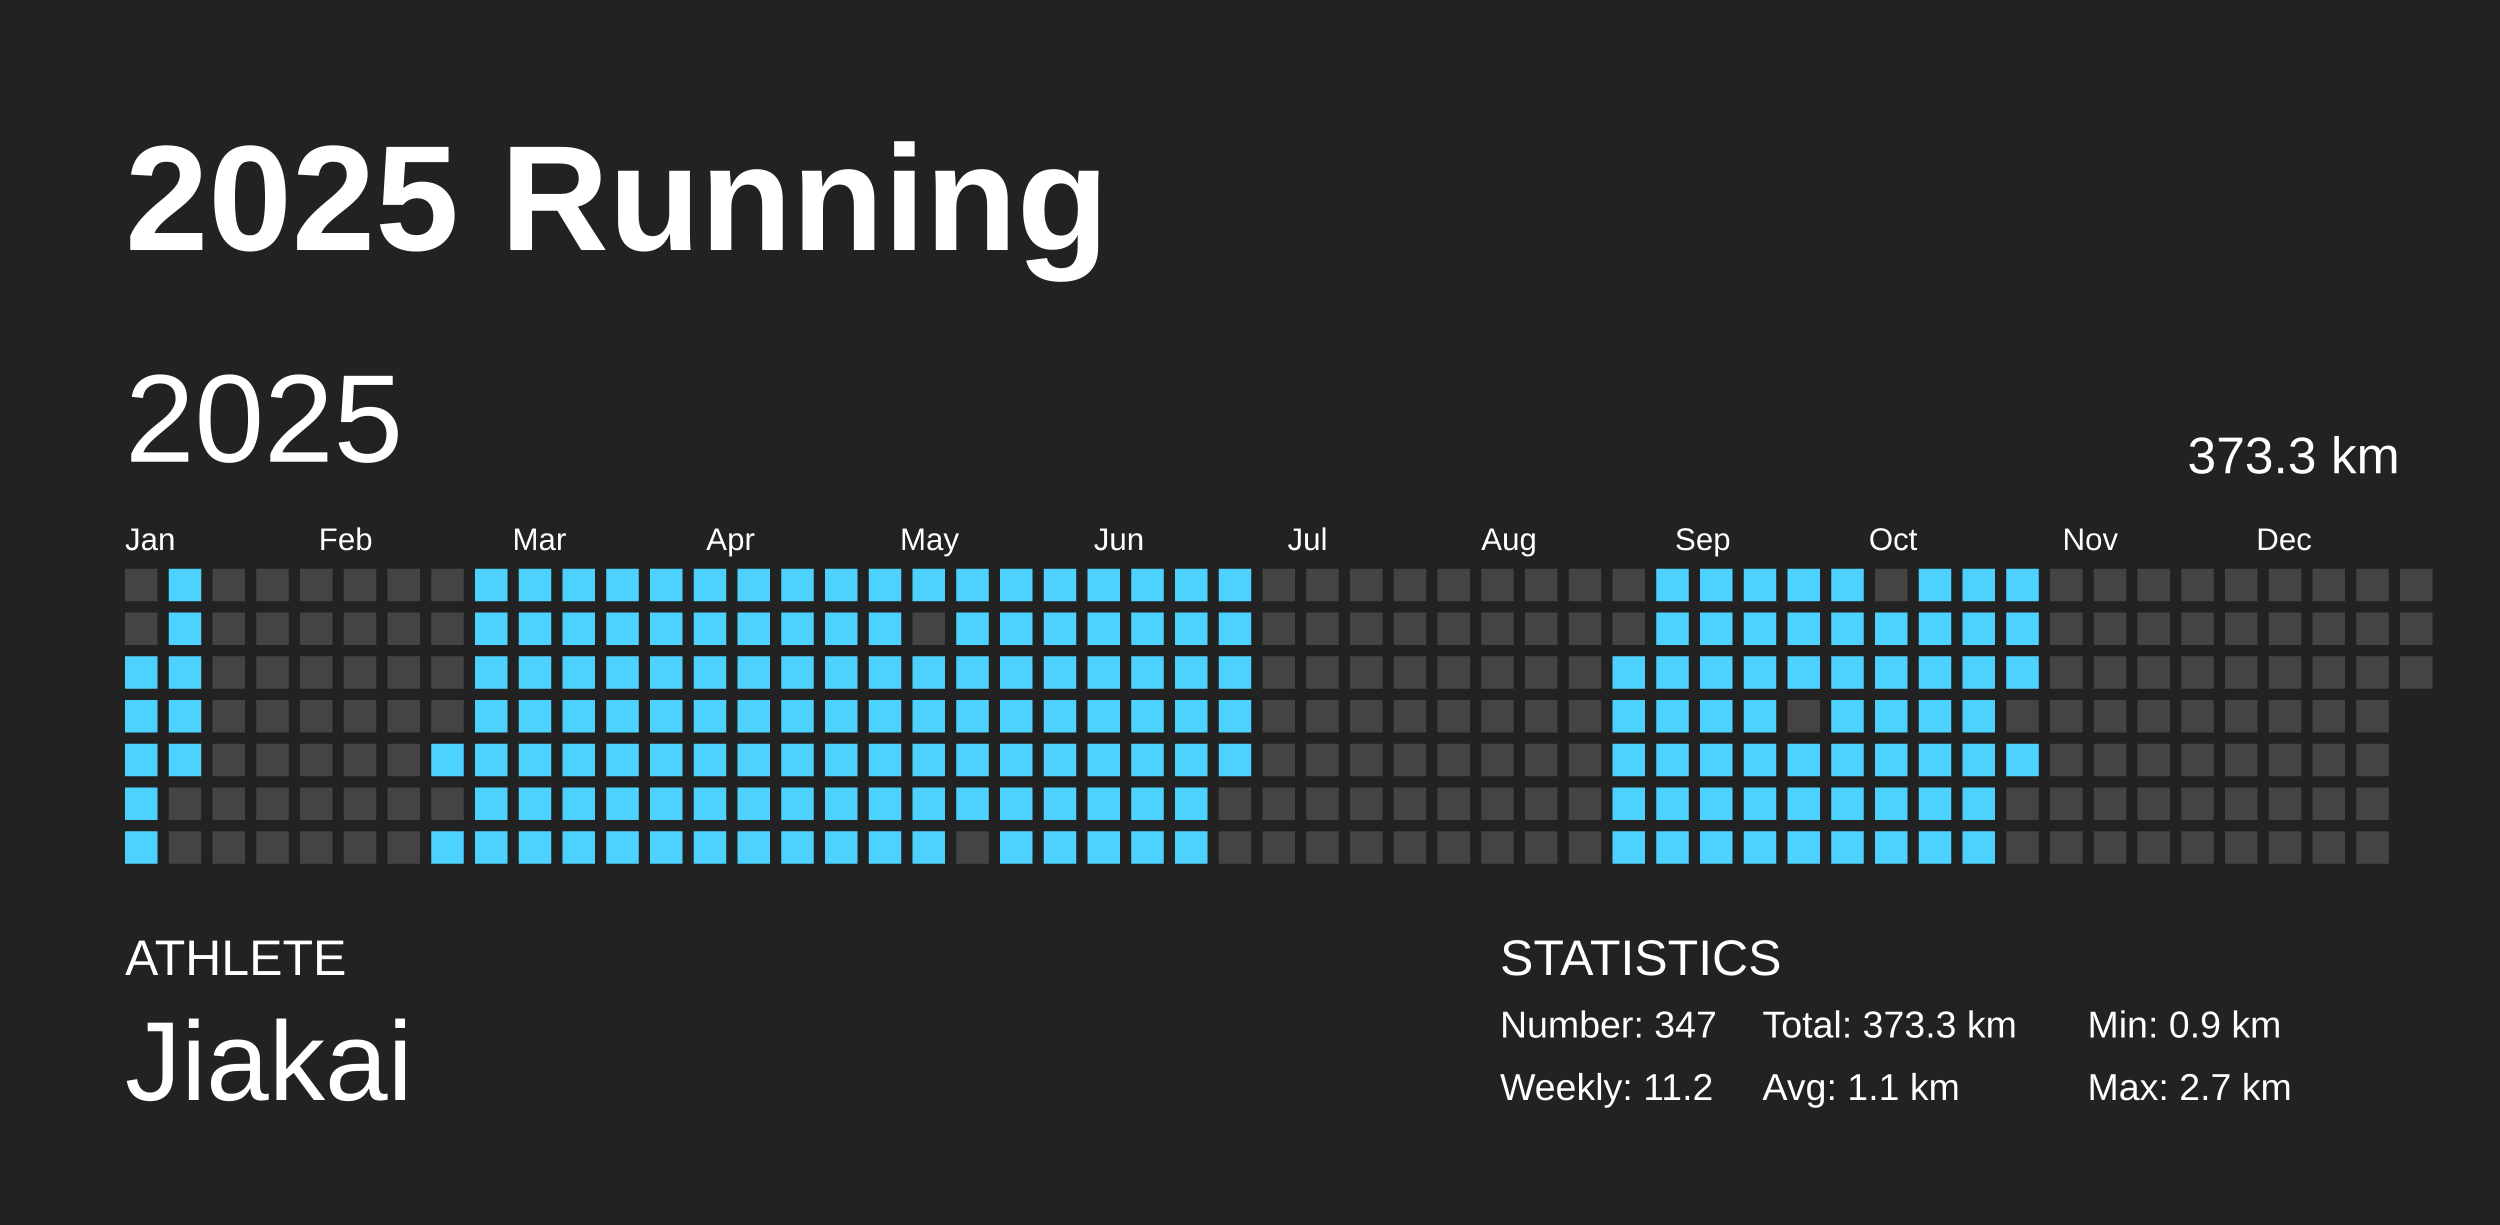
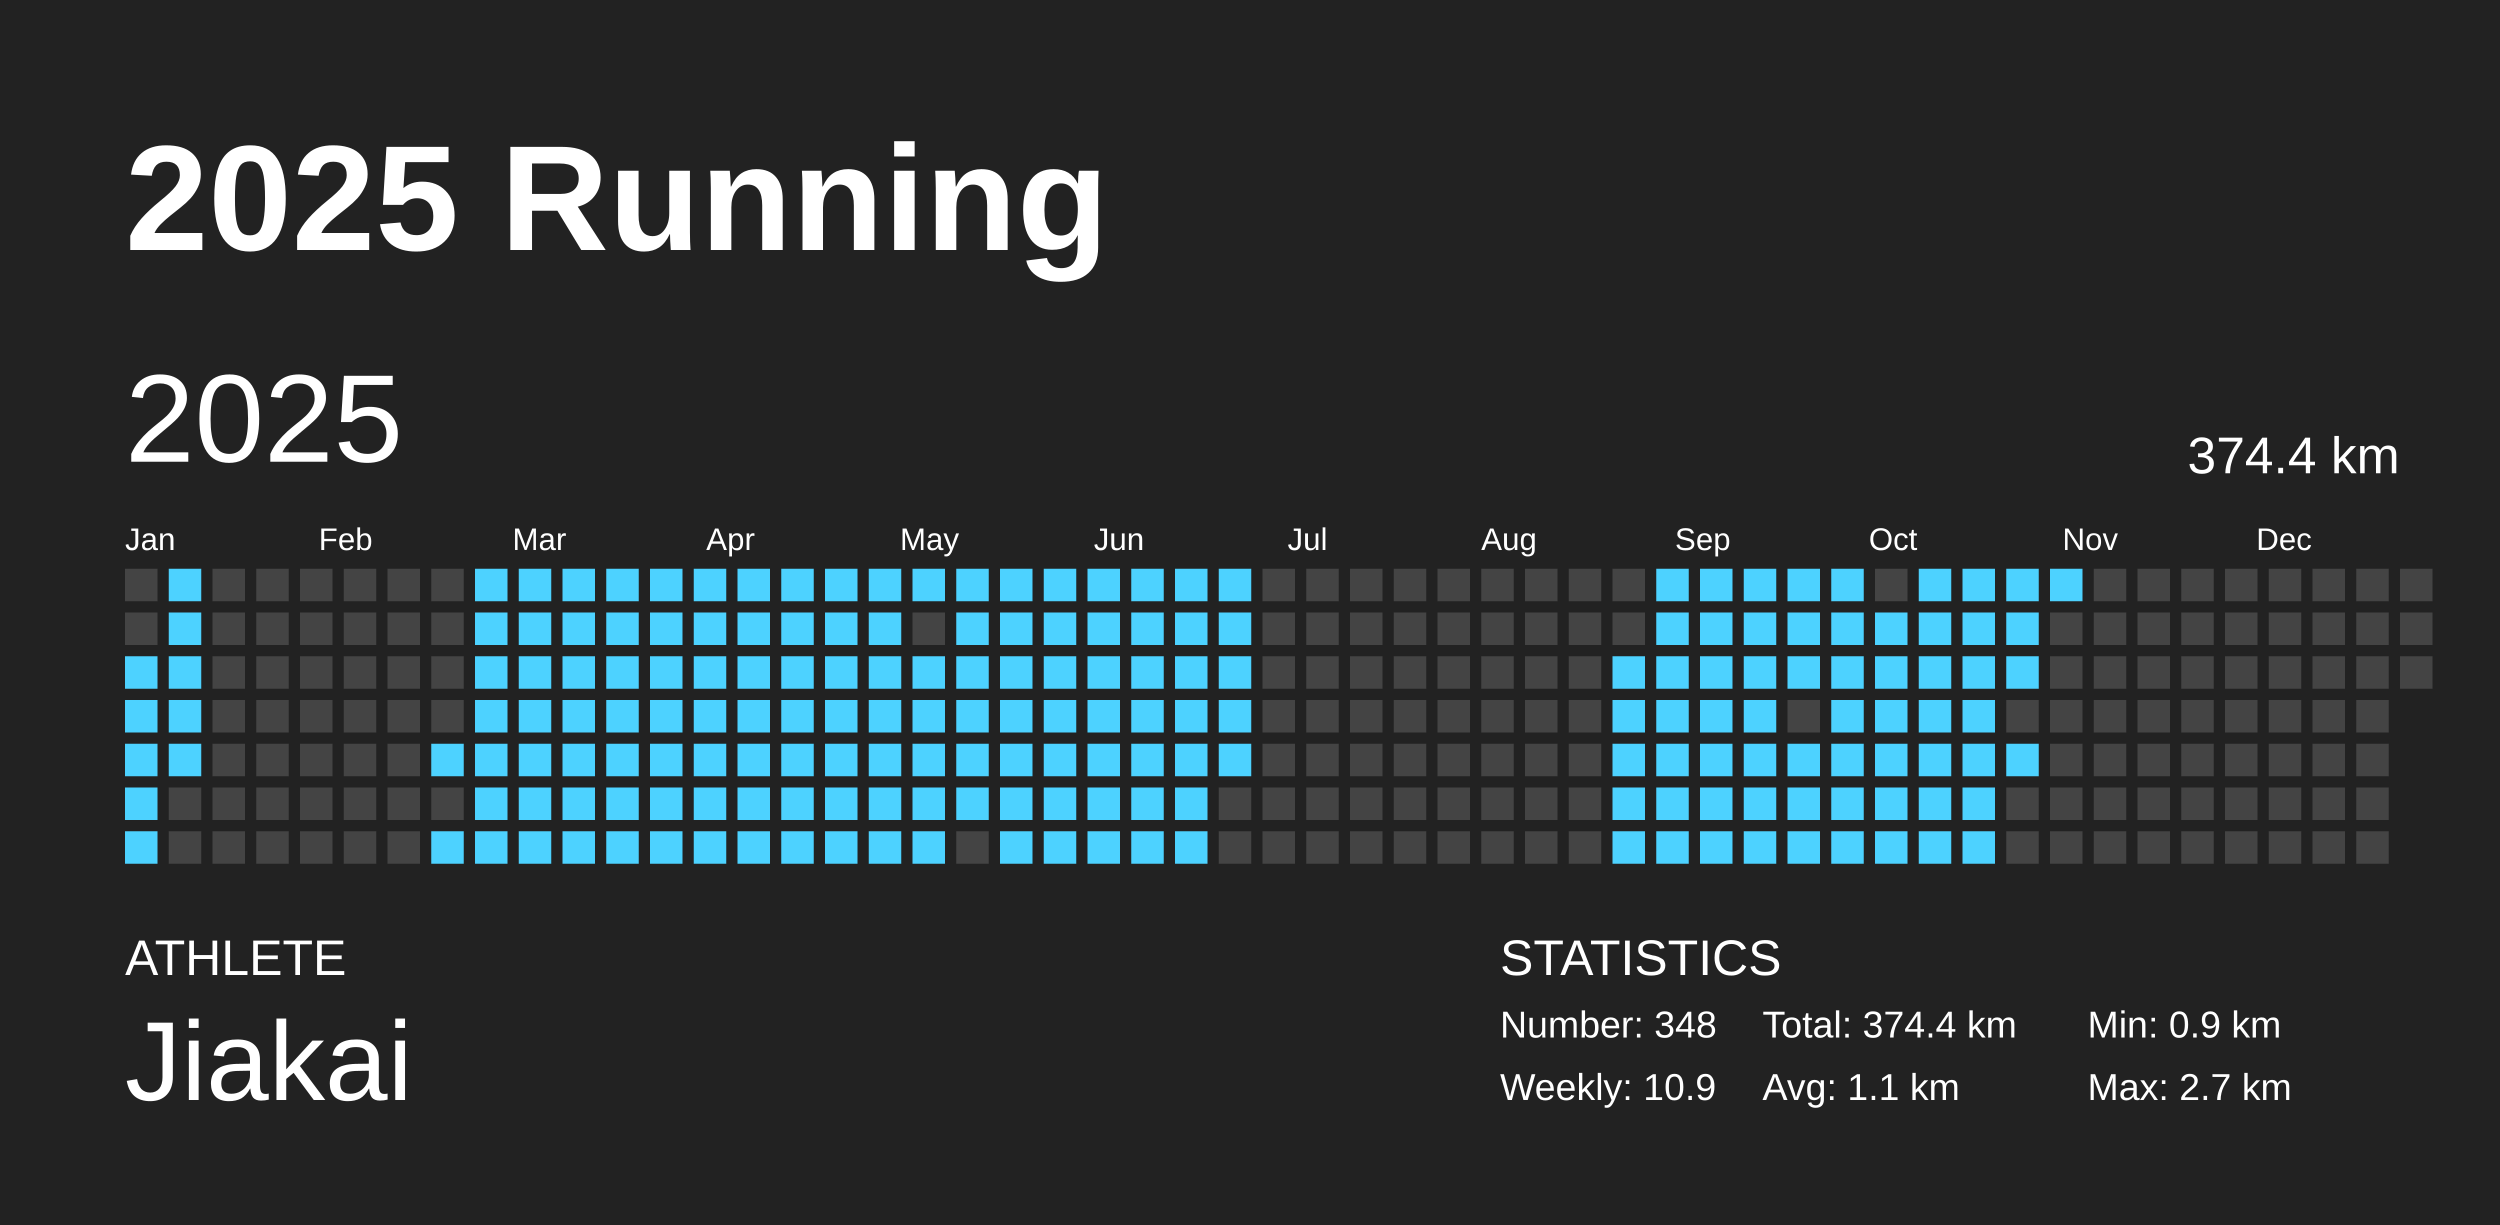
<svg xmlns="http://www.w3.org/2000/svg" baseProfile="full" height="98mm" version="1.1" viewBox="0,0,200,98" width="200mm">
  <defs />
  <rect fill="#222222" height="98" width="200" x="0" y="0" />
  <text fill="#FFFFFF" style="font-size:12px; font-family:Arial; font-weight:bold;" x="10" y="20">2025 Running</text>
  <text fill="#FFFFFF" style="font-size:4px; font-family:Arial" x="10" y="78">ATHLETE</text>
  <text fill="#FFFFFF" style="font-size:9px; font-family:Arial" x="10" y="88">Jiakai</text>
  <text fill="#FFFFFF" style="font-size:4px; font-family:Arial" x="120" y="78">STATISTICS</text>
-   <text fill="#FFFFFF" style="font-size:3px; font-family:Arial" x="120" y="83">Number: 347</text>
-   <text fill="#FFFFFF" style="font-size:3px; font-family:Arial" x="120" y="88">Weekly: 11.2</text>
-   <text fill="#FFFFFF" style="font-size:3px; font-family:Arial" x="141" y="83">Total: 373.3 km</text>
+   <text fill="#FFFFFF" style="font-size:3px; font-family:Arial" x="120" y="83">Number: 348</text>
+   <text fill="#FFFFFF" style="font-size:3px; font-family:Arial" x="120" y="88">Weekly: 10.9</text>
+   <text fill="#FFFFFF" style="font-size:3px; font-family:Arial" x="141" y="83">Total: 374.4 km</text>
  <text fill="#FFFFFF" style="font-size:3px; font-family:Arial" x="141" y="88">Avg: 1.1 km</text>
  <text fill="#FFFFFF" style="font-size:3px; font-family:Arial" x="167" y="83">Min: 0.9 km</text>
  <text fill="#FFFFFF" style="font-size:3px; font-family:Arial" x="167" y="88">Max: 2.7 km</text>
  <text dominant-baseline="hanging" fill="#FFFFFF" style="font-size:10.0px; font-family:Arial;" x="10" y="30">2025</text>
-   <text dominant-baseline="hanging" fill="#FFFFFF" style="font-size:4.125px; font-family:Arial;" x="175" y="35">373.3 km</text>
+   <text dominant-baseline="hanging" fill="#FFFFFF" style="font-size:4.125px; font-family:Arial;" x="175" y="35">374.4 km</text>
  <text fill="#FFFFFF" style="font-size:2.5px; font-family:Arial" x="10.0" y="44">Jan</text>
  <text fill="#FFFFFF" style="font-size:2.5px; font-family:Arial" x="25.5" y="44">Feb</text>
  <text fill="#FFFFFF" style="font-size:2.5px; font-family:Arial" x="41.0" y="44">Mar</text>
  <text fill="#FFFFFF" style="font-size:2.5px; font-family:Arial" x="56.5" y="44">Apr</text>
  <text fill="#FFFFFF" style="font-size:2.5px; font-family:Arial" x="72.0" y="44">May</text>
  <text fill="#FFFFFF" style="font-size:2.5px; font-family:Arial" x="87.5" y="44">Jun</text>
  <text fill="#FFFFFF" style="font-size:2.5px; font-family:Arial" x="103.0" y="44">Jul</text>
  <text fill="#FFFFFF" style="font-size:2.5px; font-family:Arial" x="118.5" y="44">Aug</text>
  <text fill="#FFFFFF" style="font-size:2.5px; font-family:Arial" x="134.0" y="44">Sep</text>
  <text fill="#FFFFFF" style="font-size:2.5px; font-family:Arial" x="149.5" y="44">Oct</text>
  <text fill="#FFFFFF" style="font-size:2.5px; font-family:Arial" x="165.0" y="44">Nov</text>
  <text fill="#FFFFFF" style="font-size:2.5px; font-family:Arial" x="180.5" y="44">Dec</text>
  <rect fill="#444444" height="2.6" width="2.6" x="10.0" y="45.5" />
  <rect fill="#444444" height="2.6" width="2.6" x="10.0" y="49.0" />
  <rect fill="#4dd2ff" height="2.6" width="2.6" x="10.0" y="52.5" />
  <rect fill="#4dd2ff" height="2.6" width="2.6" x="10.0" y="56.0" />
  <rect fill="#4dd2ff" height="2.6" width="2.6" x="10.0" y="59.5" />
  <rect fill="#4dd2ff" height="2.6" width="2.6" x="10.0" y="63.0" />
  <rect fill="#4dd2ff" height="2.6" width="2.6" x="10.0" y="66.5" />
  <rect fill="#4dd2ff" height="2.6" width="2.6" x="13.5" y="45.5" />
  <rect fill="#4dd2ff" height="2.6" width="2.6" x="13.5" y="49.0" />
  <rect fill="#4dd2ff" height="2.6" width="2.6" x="13.5" y="52.5" />
  <rect fill="#4dd2ff" height="2.6" width="2.6" x="13.5" y="56.0" />
  <rect fill="#4dd2ff" height="2.6" width="2.6" x="13.5" y="59.5" />
  <rect fill="#444444" height="2.6" width="2.6" x="13.5" y="63.0" />
  <rect fill="#444444" height="2.6" width="2.6" x="13.5" y="66.5" />
  <rect fill="#444444" height="2.6" width="2.6" x="17.0" y="45.5" />
  <rect fill="#444444" height="2.6" width="2.6" x="17.0" y="49.0" />
  <rect fill="#444444" height="2.6" width="2.6" x="17.0" y="52.5" />
  <rect fill="#444444" height="2.6" width="2.6" x="17.0" y="56.0" />
  <rect fill="#444444" height="2.6" width="2.6" x="17.0" y="59.5" />
  <rect fill="#444444" height="2.6" width="2.6" x="17.0" y="63.0" />
  <rect fill="#444444" height="2.6" width="2.6" x="17.0" y="66.5" />
  <rect fill="#444444" height="2.6" width="2.6" x="20.5" y="45.5" />
  <rect fill="#444444" height="2.6" width="2.6" x="20.5" y="49.0" />
  <rect fill="#444444" height="2.6" width="2.6" x="20.5" y="52.5" />
  <rect fill="#444444" height="2.6" width="2.6" x="20.5" y="56.0" />
  <rect fill="#444444" height="2.6" width="2.6" x="20.5" y="59.5" />
  <rect fill="#444444" height="2.6" width="2.6" x="20.5" y="63.0" />
  <rect fill="#444444" height="2.6" width="2.6" x="20.5" y="66.5" />
  <rect fill="#444444" height="2.6" width="2.6" x="24.0" y="45.5" />
  <rect fill="#444444" height="2.6" width="2.6" x="24.0" y="49.0" />
  <rect fill="#444444" height="2.6" width="2.6" x="24.0" y="52.5" />
  <rect fill="#444444" height="2.6" width="2.6" x="24.0" y="56.0" />
  <rect fill="#444444" height="2.6" width="2.6" x="24.0" y="59.5" />
  <rect fill="#444444" height="2.6" width="2.6" x="24.0" y="63.0" />
  <rect fill="#444444" height="2.6" width="2.6" x="24.0" y="66.5" />
  <rect fill="#444444" height="2.6" width="2.6" x="27.5" y="45.5" />
  <rect fill="#444444" height="2.6" width="2.6" x="27.5" y="49.0" />
  <rect fill="#444444" height="2.6" width="2.6" x="27.5" y="52.5" />
  <rect fill="#444444" height="2.6" width="2.6" x="27.5" y="56.0" />
  <rect fill="#444444" height="2.6" width="2.6" x="27.5" y="59.5" />
  <rect fill="#444444" height="2.6" width="2.6" x="27.5" y="63.0" />
  <rect fill="#444444" height="2.6" width="2.6" x="27.5" y="66.5" />
  <rect fill="#444444" height="2.6" width="2.6" x="31.0" y="45.5" />
  <rect fill="#444444" height="2.6" width="2.6" x="31.0" y="49.0" />
  <rect fill="#444444" height="2.6" width="2.6" x="31.0" y="52.5" />
  <rect fill="#444444" height="2.6" width="2.6" x="31.0" y="56.0" />
  <rect fill="#444444" height="2.6" width="2.6" x="31.0" y="59.5" />
  <rect fill="#444444" height="2.6" width="2.6" x="31.0" y="63.0" />
  <rect fill="#444444" height="2.6" width="2.6" x="31.0" y="66.5" />
  <rect fill="#444444" height="2.6" width="2.6" x="34.5" y="45.5" />
  <rect fill="#444444" height="2.6" width="2.6" x="34.5" y="49.0" />
  <rect fill="#444444" height="2.6" width="2.6" x="34.5" y="52.5" />
  <rect fill="#444444" height="2.6" width="2.6" x="34.5" y="56.0" />
  <rect fill="#4dd2ff" height="2.6" width="2.6" x="34.5" y="59.5" />
  <rect fill="#444444" height="2.6" width="2.6" x="34.5" y="63.0" />
  <rect fill="#4dd2ff" height="2.6" width="2.6" x="34.5" y="66.5" />
  <rect fill="#4dd2ff" height="2.6" width="2.6" x="38.0" y="45.5" />
  <rect fill="#4dd2ff" height="2.6" width="2.6" x="38.0" y="49.0" />
  <rect fill="#4dd2ff" height="2.6" width="2.6" x="38.0" y="52.5" />
  <rect fill="#4dd2ff" height="2.6" width="2.6" x="38.0" y="56.0" />
  <rect fill="#4dd2ff" height="2.6" width="2.6" x="38.0" y="59.5" />
  <rect fill="#4dd2ff" height="2.6" width="2.6" x="38.0" y="63.0" />
  <rect fill="#4dd2ff" height="2.6" width="2.6" x="38.0" y="66.5" />
  <rect fill="#4dd2ff" height="2.6" width="2.6" x="41.5" y="45.5" />
  <rect fill="#4dd2ff" height="2.6" width="2.6" x="41.5" y="49.0" />
  <rect fill="#4dd2ff" height="2.6" width="2.6" x="41.5" y="52.5" />
  <rect fill="#4dd2ff" height="2.6" width="2.6" x="41.5" y="56.0" />
  <rect fill="#4dd2ff" height="2.6" width="2.6" x="41.5" y="59.5" />
  <rect fill="#4dd2ff" height="2.6" width="2.6" x="41.5" y="63.0" />
  <rect fill="#4dd2ff" height="2.6" width="2.6" x="41.5" y="66.5" />
  <rect fill="#4dd2ff" height="2.6" width="2.6" x="45.0" y="45.5" />
  <rect fill="#4dd2ff" height="2.6" width="2.6" x="45.0" y="49.0" />
  <rect fill="#4dd2ff" height="2.6" width="2.6" x="45.0" y="52.5" />
  <rect fill="#4dd2ff" height="2.6" width="2.6" x="45.0" y="56.0" />
  <rect fill="#4dd2ff" height="2.6" width="2.6" x="45.0" y="59.5" />
  <rect fill="#4dd2ff" height="2.6" width="2.6" x="45.0" y="63.0" />
  <rect fill="#4dd2ff" height="2.6" width="2.6" x="45.0" y="66.5" />
  <rect fill="#4dd2ff" height="2.6" width="2.6" x="48.5" y="45.5" />
  <rect fill="#4dd2ff" height="2.6" width="2.6" x="48.5" y="49.0" />
  <rect fill="#4dd2ff" height="2.6" width="2.6" x="48.5" y="52.5" />
  <rect fill="#4dd2ff" height="2.6" width="2.6" x="48.5" y="56.0" />
  <rect fill="#4dd2ff" height="2.6" width="2.6" x="48.5" y="59.5" />
  <rect fill="#4dd2ff" height="2.6" width="2.6" x="48.5" y="63.0" />
  <rect fill="#4dd2ff" height="2.6" width="2.6" x="48.5" y="66.5" />
  <rect fill="#4dd2ff" height="2.6" width="2.6" x="52.0" y="45.5" />
  <rect fill="#4dd2ff" height="2.6" width="2.6" x="52.0" y="49.0" />
  <rect fill="#4dd2ff" height="2.6" width="2.6" x="52.0" y="52.5" />
  <rect fill="#4dd2ff" height="2.6" width="2.6" x="52.0" y="56.0" />
  <rect fill="#4dd2ff" height="2.6" width="2.6" x="52.0" y="59.5" />
  <rect fill="#4dd2ff" height="2.6" width="2.6" x="52.0" y="63.0" />
  <rect fill="#4dd2ff" height="2.6" width="2.6" x="52.0" y="66.5" />
  <rect fill="#4dd2ff" height="2.6" width="2.6" x="55.5" y="45.5" />
  <rect fill="#4dd2ff" height="2.6" width="2.6" x="55.5" y="49.0" />
  <rect fill="#4dd2ff" height="2.6" width="2.6" x="55.5" y="52.5" />
  <rect fill="#4dd2ff" height="2.6" width="2.6" x="55.5" y="56.0" />
  <rect fill="#4dd2ff" height="2.6" width="2.6" x="55.5" y="59.5" />
  <rect fill="#4dd2ff" height="2.6" width="2.6" x="55.5" y="63.0" />
  <rect fill="#4dd2ff" height="2.6" width="2.6" x="55.5" y="66.5" />
  <rect fill="#4dd2ff" height="2.6" width="2.6" x="59.0" y="45.5" />
  <rect fill="#4dd2ff" height="2.6" width="2.6" x="59.0" y="49.0" />
  <rect fill="#4dd2ff" height="2.6" width="2.6" x="59.0" y="52.5" />
  <rect fill="#4dd2ff" height="2.6" width="2.6" x="59.0" y="56.0" />
  <rect fill="#4dd2ff" height="2.6" width="2.6" x="59.0" y="59.5" />
  <rect fill="#4dd2ff" height="2.6" width="2.6" x="59.0" y="63.0" />
  <rect fill="#4dd2ff" height="2.6" width="2.6" x="59.0" y="66.5" />
  <rect fill="#4dd2ff" height="2.6" width="2.6" x="62.5" y="45.5" />
  <rect fill="#4dd2ff" height="2.6" width="2.6" x="62.5" y="49.0" />
  <rect fill="#4dd2ff" height="2.6" width="2.6" x="62.5" y="52.5" />
  <rect fill="#4dd2ff" height="2.6" width="2.6" x="62.5" y="56.0" />
  <rect fill="#4dd2ff" height="2.6" width="2.6" x="62.5" y="59.5" />
  <rect fill="#4dd2ff" height="2.6" width="2.6" x="62.5" y="63.0" />
  <rect fill="#4dd2ff" height="2.6" width="2.6" x="62.5" y="66.5" />
  <rect fill="#4dd2ff" height="2.6" width="2.6" x="66.0" y="45.5" />
  <rect fill="#4dd2ff" height="2.6" width="2.6" x="66.0" y="49.0" />
  <rect fill="#4dd2ff" height="2.6" width="2.6" x="66.0" y="52.5" />
  <rect fill="#4dd2ff" height="2.6" width="2.6" x="66.0" y="56.0" />
  <rect fill="#4dd2ff" height="2.6" width="2.6" x="66.0" y="59.5" />
  <rect fill="#4dd2ff" height="2.6" width="2.6" x="66.0" y="63.0" />
  <rect fill="#4dd2ff" height="2.6" width="2.6" x="66.0" y="66.5" />
  <rect fill="#4dd2ff" height="2.6" width="2.6" x="69.5" y="45.5" />
  <rect fill="#4dd2ff" height="2.6" width="2.6" x="69.5" y="49.0" />
  <rect fill="#4dd2ff" height="2.6" width="2.6" x="69.5" y="52.5" />
  <rect fill="#4dd2ff" height="2.6" width="2.6" x="69.5" y="56.0" />
  <rect fill="#4dd2ff" height="2.6" width="2.6" x="69.5" y="59.5" />
  <rect fill="#4dd2ff" height="2.6" width="2.6" x="69.5" y="63.0" />
  <rect fill="#4dd2ff" height="2.6" width="2.6" x="69.5" y="66.5" />
  <rect fill="#4dd2ff" height="2.6" width="2.6" x="73.0" y="45.5" />
  <rect fill="#444444" height="2.6" width="2.6" x="73.0" y="49.0" />
  <rect fill="#4dd2ff" height="2.6" width="2.6" x="73.0" y="52.5" />
  <rect fill="#4dd2ff" height="2.6" width="2.6" x="73.0" y="56.0" />
  <rect fill="#4dd2ff" height="2.6" width="2.6" x="73.0" y="59.5" />
  <rect fill="#4dd2ff" height="2.6" width="2.6" x="73.0" y="63.0" />
  <rect fill="#4dd2ff" height="2.6" width="2.6" x="73.0" y="66.5" />
  <rect fill="#4dd2ff" height="2.6" width="2.6" x="76.5" y="45.5" />
  <rect fill="#4dd2ff" height="2.6" width="2.6" x="76.5" y="49.0" />
  <rect fill="#4dd2ff" height="2.6" width="2.6" x="76.5" y="52.5" />
  <rect fill="#4dd2ff" height="2.6" width="2.6" x="76.5" y="56.0" />
  <rect fill="#4dd2ff" height="2.6" width="2.6" x="76.5" y="59.5" />
  <rect fill="#4dd2ff" height="2.6" width="2.6" x="76.5" y="63.0" />
  <rect fill="#444444" height="2.6" width="2.6" x="76.5" y="66.5" />
  <rect fill="#4dd2ff" height="2.6" width="2.6" x="80.0" y="45.5" />
  <rect fill="#4dd2ff" height="2.6" width="2.6" x="80.0" y="49.0" />
  <rect fill="#4dd2ff" height="2.6" width="2.6" x="80.0" y="52.5" />
  <rect fill="#4dd2ff" height="2.6" width="2.6" x="80.0" y="56.0" />
  <rect fill="#4dd2ff" height="2.6" width="2.6" x="80.0" y="59.5" />
  <rect fill="#4dd2ff" height="2.6" width="2.6" x="80.0" y="63.0" />
  <rect fill="#4dd2ff" height="2.6" width="2.6" x="80.0" y="66.5" />
  <rect fill="#4dd2ff" height="2.6" width="2.6" x="83.5" y="45.5" />
  <rect fill="#4dd2ff" height="2.6" width="2.6" x="83.5" y="49.0" />
  <rect fill="#4dd2ff" height="2.6" width="2.6" x="83.5" y="52.5" />
  <rect fill="#4dd2ff" height="2.6" width="2.6" x="83.5" y="56.0" />
  <rect fill="#4dd2ff" height="2.6" width="2.6" x="83.5" y="59.5" />
  <rect fill="#4dd2ff" height="2.6" width="2.6" x="83.5" y="63.0" />
  <rect fill="#4dd2ff" height="2.6" width="2.6" x="83.5" y="66.5" />
  <rect fill="#4dd2ff" height="2.6" width="2.6" x="87.0" y="45.5" />
  <rect fill="#4dd2ff" height="2.6" width="2.6" x="87.0" y="49.0" />
  <rect fill="#4dd2ff" height="2.6" width="2.6" x="87.0" y="52.5" />
  <rect fill="#4dd2ff" height="2.6" width="2.6" x="87.0" y="56.0" />
  <rect fill="#4dd2ff" height="2.6" width="2.6" x="87.0" y="59.5" />
  <rect fill="#4dd2ff" height="2.6" width="2.6" x="87.0" y="63.0" />
  <rect fill="#4dd2ff" height="2.6" width="2.6" x="87.0" y="66.5" />
  <rect fill="#4dd2ff" height="2.6" width="2.6" x="90.5" y="45.5" />
  <rect fill="#4dd2ff" height="2.6" width="2.6" x="90.5" y="49.0" />
  <rect fill="#4dd2ff" height="2.6" width="2.6" x="90.5" y="52.5" />
  <rect fill="#4dd2ff" height="2.6" width="2.6" x="90.5" y="56.0" />
  <rect fill="#4dd2ff" height="2.6" width="2.6" x="90.5" y="59.5" />
  <rect fill="#4dd2ff" height="2.6" width="2.6" x="90.5" y="63.0" />
  <rect fill="#4dd2ff" height="2.6" width="2.6" x="90.5" y="66.5" />
  <rect fill="#4dd2ff" height="2.6" width="2.6" x="94.0" y="45.5" />
  <rect fill="#4dd2ff" height="2.6" width="2.6" x="94.0" y="49.0" />
  <rect fill="#4dd2ff" height="2.6" width="2.6" x="94.0" y="52.5" />
  <rect fill="#4dd2ff" height="2.6" width="2.6" x="94.0" y="56.0" />
  <rect fill="#4dd2ff" height="2.6" width="2.6" x="94.0" y="59.5" />
  <rect fill="#4dd2ff" height="2.6" width="2.6" x="94.0" y="63.0" />
  <rect fill="#4dd2ff" height="2.6" width="2.6" x="94.0" y="66.5" />
  <rect fill="#4dd2ff" height="2.6" width="2.6" x="97.5" y="45.5" />
  <rect fill="#4dd2ff" height="2.6" width="2.6" x="97.5" y="49.0" />
  <rect fill="#4dd2ff" height="2.6" width="2.6" x="97.5" y="52.5" />
  <rect fill="#4dd2ff" height="2.6" width="2.6" x="97.5" y="56.0" />
  <rect fill="#4dd2ff" height="2.6" width="2.6" x="97.5" y="59.5" />
  <rect fill="#444444" height="2.6" width="2.6" x="97.5" y="63.0" />
  <rect fill="#444444" height="2.6" width="2.6" x="97.5" y="66.5" />
  <rect fill="#444444" height="2.6" width="2.6" x="101.0" y="45.5" />
  <rect fill="#444444" height="2.6" width="2.6" x="101.0" y="49.0" />
  <rect fill="#444444" height="2.6" width="2.6" x="101.0" y="52.5" />
  <rect fill="#444444" height="2.6" width="2.6" x="101.0" y="56.0" />
  <rect fill="#444444" height="2.6" width="2.6" x="101.0" y="59.5" />
  <rect fill="#444444" height="2.6" width="2.6" x="101.0" y="63.0" />
  <rect fill="#444444" height="2.6" width="2.6" x="101.0" y="66.5" />
  <rect fill="#444444" height="2.6" width="2.6" x="104.5" y="45.5" />
  <rect fill="#444444" height="2.6" width="2.6" x="104.5" y="49.0" />
  <rect fill="#444444" height="2.6" width="2.6" x="104.5" y="52.5" />
  <rect fill="#444444" height="2.6" width="2.6" x="104.5" y="56.0" />
  <rect fill="#444444" height="2.6" width="2.6" x="104.5" y="59.5" />
  <rect fill="#444444" height="2.6" width="2.6" x="104.5" y="63.0" />
  <rect fill="#444444" height="2.6" width="2.6" x="104.5" y="66.5" />
  <rect fill="#444444" height="2.6" width="2.6" x="108.0" y="45.5" />
  <rect fill="#444444" height="2.6" width="2.6" x="108.0" y="49.0" />
  <rect fill="#444444" height="2.6" width="2.6" x="108.0" y="52.5" />
  <rect fill="#444444" height="2.6" width="2.6" x="108.0" y="56.0" />
  <rect fill="#444444" height="2.6" width="2.6" x="108.0" y="59.5" />
  <rect fill="#444444" height="2.6" width="2.6" x="108.0" y="63.0" />
  <rect fill="#444444" height="2.6" width="2.6" x="108.0" y="66.5" />
  <rect fill="#444444" height="2.6" width="2.6" x="111.5" y="45.5" />
  <rect fill="#444444" height="2.6" width="2.6" x="111.5" y="49.0" />
  <rect fill="#444444" height="2.6" width="2.6" x="111.5" y="52.5" />
  <rect fill="#444444" height="2.6" width="2.6" x="111.5" y="56.0" />
  <rect fill="#444444" height="2.6" width="2.6" x="111.5" y="59.5" />
  <rect fill="#444444" height="2.6" width="2.6" x="111.5" y="63.0" />
  <rect fill="#444444" height="2.6" width="2.6" x="111.5" y="66.5" />
  <rect fill="#444444" height="2.6" width="2.6" x="115.0" y="45.5" />
  <rect fill="#444444" height="2.6" width="2.6" x="115.0" y="49.0" />
  <rect fill="#444444" height="2.6" width="2.6" x="115.0" y="52.5" />
  <rect fill="#444444" height="2.6" width="2.6" x="115.0" y="56.0" />
  <rect fill="#444444" height="2.6" width="2.6" x="115.0" y="59.5" />
  <rect fill="#444444" height="2.6" width="2.6" x="115.0" y="63.0" />
  <rect fill="#444444" height="2.6" width="2.6" x="115.0" y="66.5" />
  <rect fill="#444444" height="2.6" width="2.6" x="118.5" y="45.5" />
  <rect fill="#444444" height="2.6" width="2.6" x="118.5" y="49.0" />
  <rect fill="#444444" height="2.6" width="2.6" x="118.5" y="52.5" />
  <rect fill="#444444" height="2.6" width="2.6" x="118.5" y="56.0" />
  <rect fill="#444444" height="2.6" width="2.6" x="118.5" y="59.5" />
  <rect fill="#444444" height="2.6" width="2.6" x="118.5" y="63.0" />
  <rect fill="#444444" height="2.6" width="2.6" x="118.5" y="66.5" />
  <rect fill="#444444" height="2.6" width="2.6" x="122.0" y="45.5" />
  <rect fill="#444444" height="2.6" width="2.6" x="122.0" y="49.0" />
  <rect fill="#444444" height="2.6" width="2.6" x="122.0" y="52.5" />
  <rect fill="#444444" height="2.6" width="2.6" x="122.0" y="56.0" />
  <rect fill="#444444" height="2.6" width="2.6" x="122.0" y="59.5" />
  <rect fill="#444444" height="2.6" width="2.6" x="122.0" y="63.0" />
  <rect fill="#444444" height="2.6" width="2.6" x="122.0" y="66.5" />
  <rect fill="#444444" height="2.6" width="2.6" x="125.5" y="45.5" />
  <rect fill="#444444" height="2.6" width="2.6" x="125.5" y="49.0" />
  <rect fill="#444444" height="2.6" width="2.6" x="125.5" y="52.5" />
  <rect fill="#444444" height="2.6" width="2.6" x="125.5" y="56.0" />
  <rect fill="#444444" height="2.6" width="2.6" x="125.5" y="59.5" />
  <rect fill="#444444" height="2.6" width="2.6" x="125.5" y="63.0" />
  <rect fill="#444444" height="2.6" width="2.6" x="125.5" y="66.5" />
  <rect fill="#444444" height="2.6" width="2.6" x="129.0" y="45.5" />
  <rect fill="#444444" height="2.6" width="2.6" x="129.0" y="49.0" />
  <rect fill="#4dd2ff" height="2.6" width="2.6" x="129.0" y="52.5" />
  <rect fill="#4dd2ff" height="2.6" width="2.6" x="129.0" y="56.0" />
  <rect fill="#4dd2ff" height="2.6" width="2.6" x="129.0" y="59.5" />
  <rect fill="#4dd2ff" height="2.6" width="2.6" x="129.0" y="63.0" />
  <rect fill="#4dd2ff" height="2.6" width="2.6" x="129.0" y="66.5" />
  <rect fill="#4dd2ff" height="2.6" width="2.6" x="132.5" y="45.5" />
  <rect fill="#4dd2ff" height="2.6" width="2.6" x="132.5" y="49.0" />
  <rect fill="#4dd2ff" height="2.6" width="2.6" x="132.5" y="52.5" />
  <rect fill="#4dd2ff" height="2.6" width="2.6" x="132.5" y="56.0" />
  <rect fill="#4dd2ff" height="2.6" width="2.6" x="132.5" y="59.5" />
  <rect fill="#4dd2ff" height="2.6" width="2.6" x="132.5" y="63.0" />
  <rect fill="#4dd2ff" height="2.6" width="2.6" x="132.5" y="66.5" />
  <rect fill="#4dd2ff" height="2.6" width="2.6" x="136.0" y="45.5" />
  <rect fill="#4dd2ff" height="2.6" width="2.6" x="136.0" y="49.0" />
  <rect fill="#4dd2ff" height="2.6" width="2.6" x="136.0" y="52.5" />
  <rect fill="#4dd2ff" height="2.6" width="2.6" x="136.0" y="56.0" />
  <rect fill="#4dd2ff" height="2.6" width="2.6" x="136.0" y="59.5" />
  <rect fill="#4dd2ff" height="2.6" width="2.6" x="136.0" y="63.0" />
  <rect fill="#4dd2ff" height="2.6" width="2.6" x="136.0" y="66.5" />
  <rect fill="#4dd2ff" height="2.6" width="2.6" x="139.5" y="45.5" />
  <rect fill="#4dd2ff" height="2.6" width="2.6" x="139.5" y="49.0" />
  <rect fill="#4dd2ff" height="2.6" width="2.6" x="139.5" y="52.5" />
  <rect fill="#4dd2ff" height="2.6" width="2.6" x="139.5" y="56.0" />
  <rect fill="#4dd2ff" height="2.6" width="2.6" x="139.5" y="59.5" />
  <rect fill="#4dd2ff" height="2.6" width="2.6" x="139.5" y="63.0" />
  <rect fill="#4dd2ff" height="2.6" width="2.6" x="139.5" y="66.5" />
  <rect fill="#4dd2ff" height="2.6" width="2.6" x="143.0" y="45.5" />
  <rect fill="#4dd2ff" height="2.6" width="2.6" x="143.0" y="49.0" />
  <rect fill="#4dd2ff" height="2.6" width="2.6" x="143.0" y="52.5" />
  <rect fill="#444444" height="2.6" width="2.6" x="143.0" y="56.0" />
  <rect fill="#4dd2ff" height="2.6" width="2.6" x="143.0" y="59.5" />
  <rect fill="#4dd2ff" height="2.6" width="2.6" x="143.0" y="63.0" />
  <rect fill="#4dd2ff" height="2.6" width="2.6" x="143.0" y="66.5" />
  <rect fill="#4dd2ff" height="2.6" width="2.6" x="146.5" y="45.5" />
  <rect fill="#4dd2ff" height="2.6" width="2.6" x="146.5" y="49.0" />
  <rect fill="#4dd2ff" height="2.6" width="2.6" x="146.5" y="52.5" />
  <rect fill="#4dd2ff" height="2.6" width="2.6" x="146.5" y="56.0" />
  <rect fill="#4dd2ff" height="2.6" width="2.6" x="146.5" y="59.5" />
  <rect fill="#4dd2ff" height="2.6" width="2.6" x="146.5" y="63.0" />
  <rect fill="#4dd2ff" height="2.6" width="2.6" x="146.5" y="66.5" />
  <rect fill="#444444" height="2.6" width="2.6" x="150.0" y="45.5" />
  <rect fill="#4dd2ff" height="2.6" width="2.6" x="150.0" y="49.0" />
  <rect fill="#4dd2ff" height="2.6" width="2.6" x="150.0" y="52.5" />
  <rect fill="#4dd2ff" height="2.6" width="2.6" x="150.0" y="56.0" />
  <rect fill="#4dd2ff" height="2.6" width="2.6" x="150.0" y="59.5" />
  <rect fill="#4dd2ff" height="2.6" width="2.6" x="150.0" y="63.0" />
  <rect fill="#4dd2ff" height="2.6" width="2.6" x="150.0" y="66.5" />
  <rect fill="#4dd2ff" height="2.6" width="2.6" x="153.5" y="45.5" />
  <rect fill="#4dd2ff" height="2.6" width="2.6" x="153.5" y="49.0" />
  <rect fill="#4dd2ff" height="2.6" width="2.6" x="153.5" y="52.5" />
  <rect fill="#4dd2ff" height="2.6" width="2.6" x="153.5" y="56.0" />
  <rect fill="#4dd2ff" height="2.6" width="2.6" x="153.5" y="59.5" />
  <rect fill="#4dd2ff" height="2.6" width="2.6" x="153.5" y="63.0" />
  <rect fill="#4dd2ff" height="2.6" width="2.6" x="153.5" y="66.5" />
  <rect fill="#4dd2ff" height="2.6" width="2.6" x="157.0" y="45.5" />
  <rect fill="#4dd2ff" height="2.6" width="2.6" x="157.0" y="49.0" />
  <rect fill="#4dd2ff" height="2.6" width="2.6" x="157.0" y="52.5" />
  <rect fill="#4dd2ff" height="2.6" width="2.6" x="157.0" y="56.0" />
  <rect fill="#4dd2ff" height="2.6" width="2.6" x="157.0" y="59.5" />
  <rect fill="#4dd2ff" height="2.6" width="2.6" x="157.0" y="63.0" />
  <rect fill="#4dd2ff" height="2.6" width="2.6" x="157.0" y="66.5" />
  <rect fill="#4dd2ff" height="2.6" width="2.6" x="160.5" y="45.5" />
  <rect fill="#4dd2ff" height="2.6" width="2.6" x="160.5" y="49.0" />
  <rect fill="#4dd2ff" height="2.6" width="2.6" x="160.5" y="52.5" />
  <rect fill="#444444" height="2.6" width="2.6" x="160.5" y="56.0" />
  <rect fill="#4dd2ff" height="2.6" width="2.6" x="160.5" y="59.5" />
  <rect fill="#444444" height="2.6" width="2.6" x="160.5" y="63.0" />
  <rect fill="#444444" height="2.6" width="2.6" x="160.5" y="66.5" />
-   <rect fill="#444444" height="2.6" width="2.6" x="164.0" y="45.5" />
+   <rect fill="#4dd2ff" height="2.6" width="2.6" x="164.0" y="45.5" />
  <rect fill="#444444" height="2.6" width="2.6" x="164.0" y="49.0" />
  <rect fill="#444444" height="2.6" width="2.6" x="164.0" y="52.5" />
  <rect fill="#444444" height="2.6" width="2.6" x="164.0" y="56.0" />
  <rect fill="#444444" height="2.6" width="2.6" x="164.0" y="59.5" />
  <rect fill="#444444" height="2.6" width="2.6" x="164.0" y="63.0" />
  <rect fill="#444444" height="2.6" width="2.6" x="164.0" y="66.5" />
  <rect fill="#444444" height="2.6" width="2.6" x="167.5" y="45.5" />
  <rect fill="#444444" height="2.6" width="2.6" x="167.5" y="49.0" />
  <rect fill="#444444" height="2.6" width="2.6" x="167.5" y="52.5" />
  <rect fill="#444444" height="2.6" width="2.6" x="167.5" y="56.0" />
  <rect fill="#444444" height="2.6" width="2.6" x="167.5" y="59.5" />
  <rect fill="#444444" height="2.6" width="2.6" x="167.5" y="63.0" />
  <rect fill="#444444" height="2.6" width="2.6" x="167.5" y="66.5" />
  <rect fill="#444444" height="2.6" width="2.6" x="171.0" y="45.5" />
  <rect fill="#444444" height="2.6" width="2.6" x="171.0" y="49.0" />
  <rect fill="#444444" height="2.6" width="2.6" x="171.0" y="52.5" />
  <rect fill="#444444" height="2.6" width="2.6" x="171.0" y="56.0" />
  <rect fill="#444444" height="2.6" width="2.6" x="171.0" y="59.5" />
  <rect fill="#444444" height="2.6" width="2.6" x="171.0" y="63.0" />
  <rect fill="#444444" height="2.6" width="2.6" x="171.0" y="66.5" />
  <rect fill="#444444" height="2.6" width="2.6" x="174.5" y="45.5" />
  <rect fill="#444444" height="2.6" width="2.6" x="174.5" y="49.0" />
  <rect fill="#444444" height="2.6" width="2.6" x="174.5" y="52.5" />
  <rect fill="#444444" height="2.6" width="2.6" x="174.5" y="56.0" />
  <rect fill="#444444" height="2.6" width="2.6" x="174.5" y="59.5" />
  <rect fill="#444444" height="2.6" width="2.6" x="174.5" y="63.0" />
  <rect fill="#444444" height="2.6" width="2.6" x="174.5" y="66.5" />
  <rect fill="#444444" height="2.6" width="2.6" x="178.0" y="45.5" />
  <rect fill="#444444" height="2.6" width="2.6" x="178.0" y="49.0" />
  <rect fill="#444444" height="2.6" width="2.6" x="178.0" y="52.5" />
  <rect fill="#444444" height="2.6" width="2.6" x="178.0" y="56.0" />
  <rect fill="#444444" height="2.6" width="2.6" x="178.0" y="59.5" />
  <rect fill="#444444" height="2.6" width="2.6" x="178.0" y="63.0" />
  <rect fill="#444444" height="2.6" width="2.6" x="178.0" y="66.5" />
  <rect fill="#444444" height="2.6" width="2.6" x="181.5" y="45.5" />
  <rect fill="#444444" height="2.6" width="2.6" x="181.5" y="49.0" />
  <rect fill="#444444" height="2.6" width="2.6" x="181.5" y="52.5" />
  <rect fill="#444444" height="2.6" width="2.6" x="181.5" y="56.0" />
  <rect fill="#444444" height="2.6" width="2.6" x="181.5" y="59.5" />
  <rect fill="#444444" height="2.6" width="2.6" x="181.5" y="63.0" />
  <rect fill="#444444" height="2.6" width="2.6" x="181.5" y="66.5" />
  <rect fill="#444444" height="2.6" width="2.6" x="185.0" y="45.5" />
  <rect fill="#444444" height="2.6" width="2.6" x="185.0" y="49.0" />
  <rect fill="#444444" height="2.6" width="2.6" x="185.0" y="52.5" />
  <rect fill="#444444" height="2.6" width="2.6" x="185.0" y="56.0" />
  <rect fill="#444444" height="2.6" width="2.6" x="185.0" y="59.5" />
  <rect fill="#444444" height="2.6" width="2.6" x="185.0" y="63.0" />
  <rect fill="#444444" height="2.6" width="2.6" x="185.0" y="66.5" />
  <rect fill="#444444" height="2.6" width="2.6" x="188.5" y="45.5" />
  <rect fill="#444444" height="2.6" width="2.6" x="188.5" y="49.0" />
  <rect fill="#444444" height="2.6" width="2.6" x="188.5" y="52.5" />
  <rect fill="#444444" height="2.6" width="2.6" x="188.5" y="56.0" />
  <rect fill="#444444" height="2.6" width="2.6" x="188.5" y="59.5" />
  <rect fill="#444444" height="2.6" width="2.6" x="188.5" y="63.0" />
  <rect fill="#444444" height="2.6" width="2.6" x="188.5" y="66.5" />
  <rect fill="#444444" height="2.6" width="2.6" x="192.0" y="45.5" />
  <rect fill="#444444" height="2.6" width="2.6" x="192.0" y="49.0" />
  <rect fill="#444444" height="2.6" width="2.6" x="192.0" y="52.5" />
</svg>
